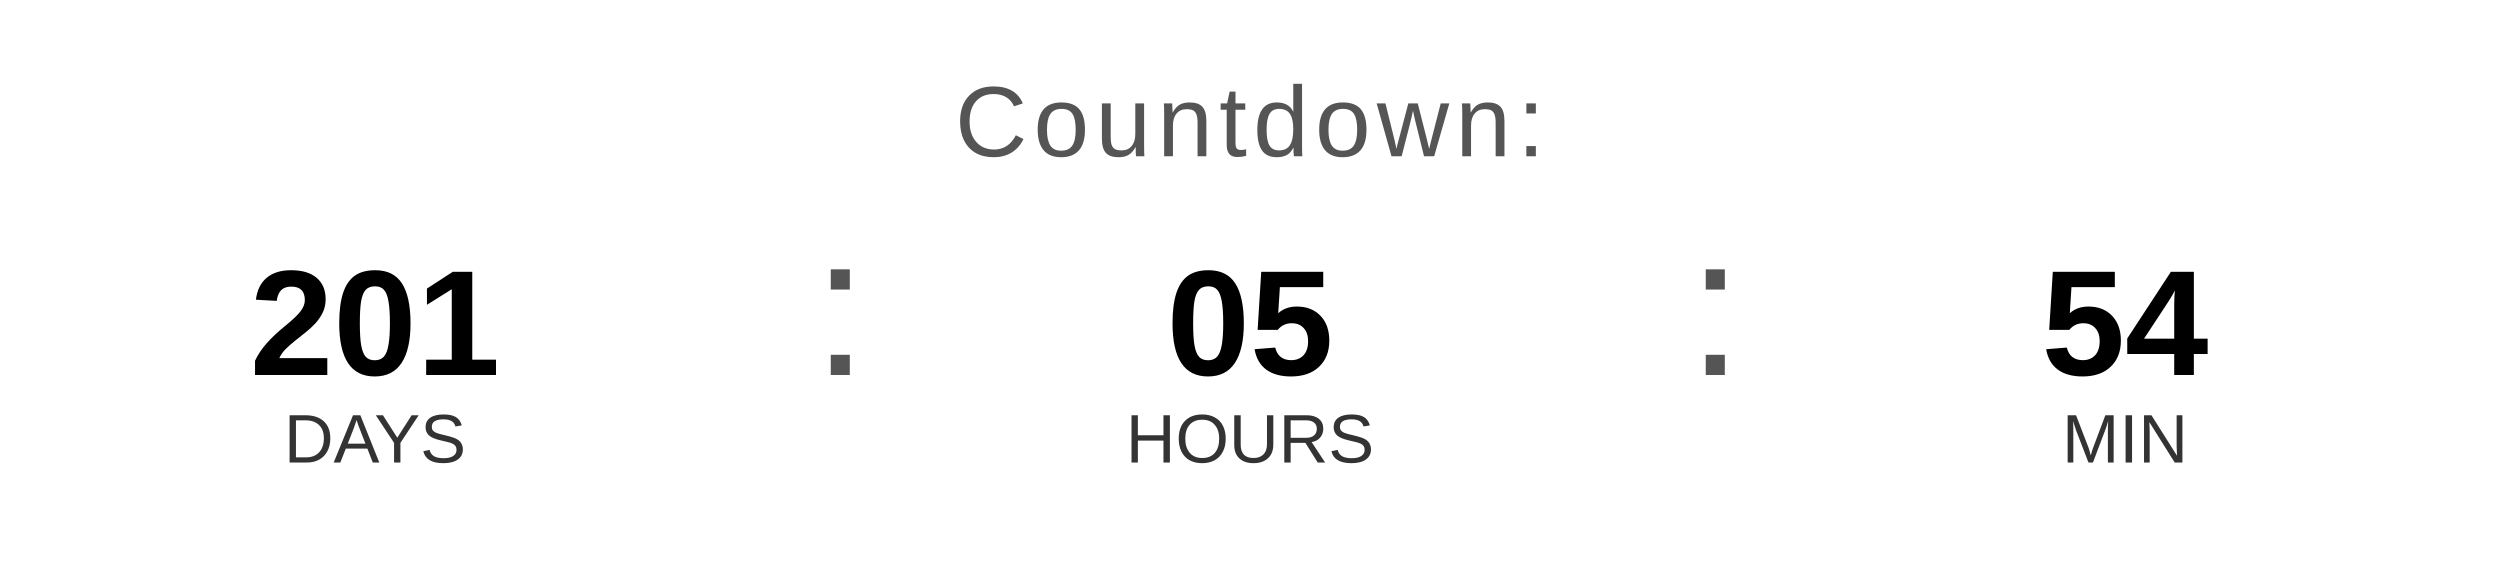
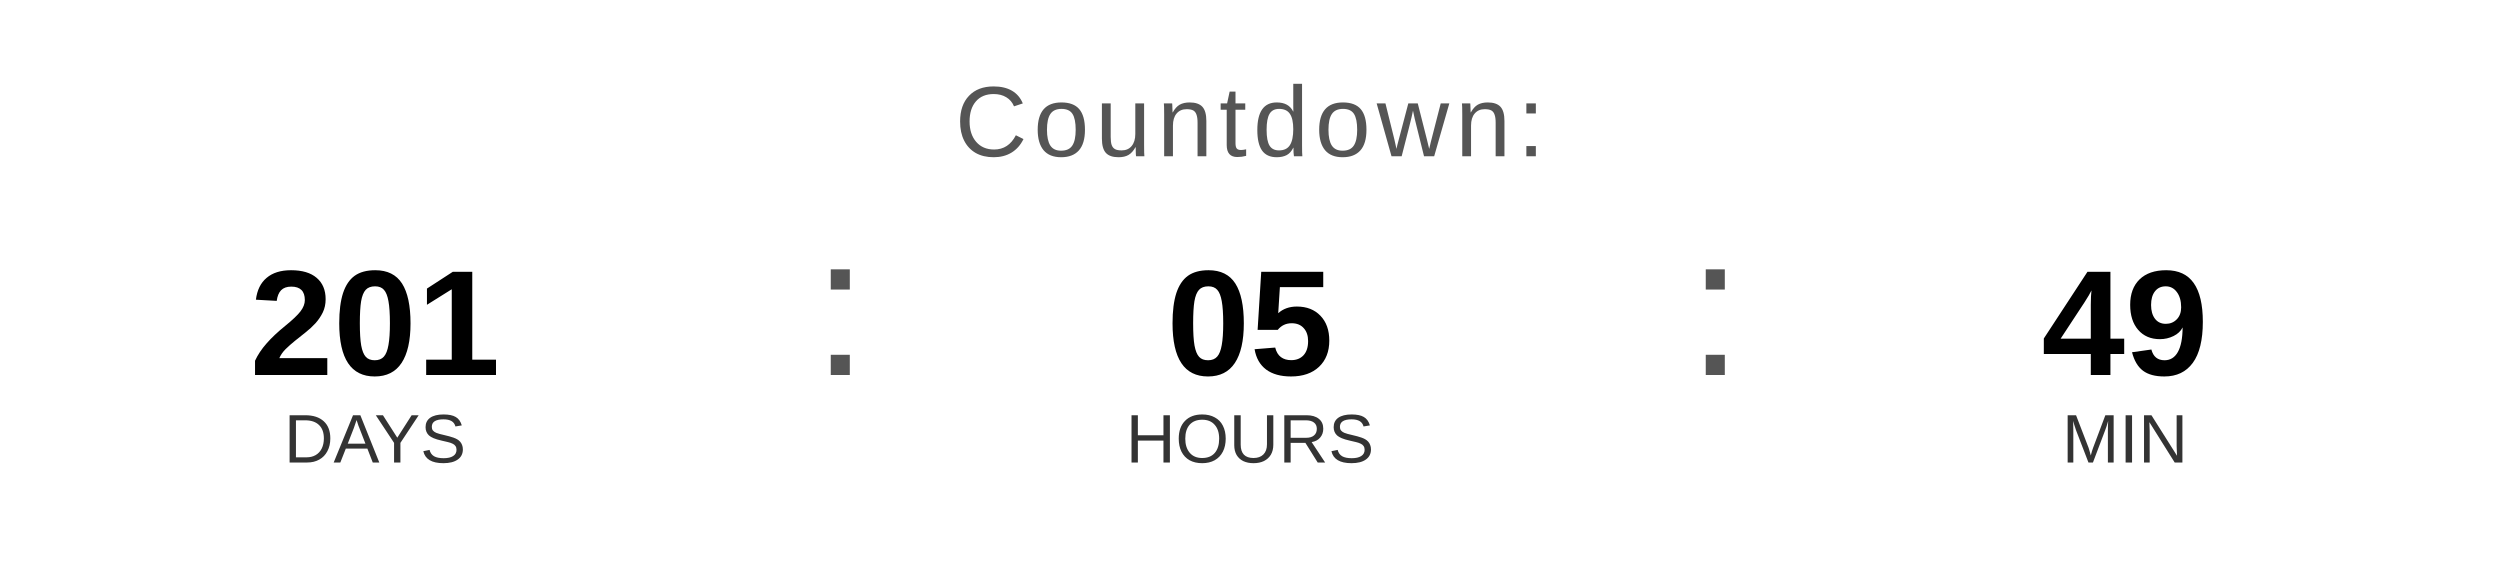
<svg xmlns="http://www.w3.org/2000/svg" width="400" height="90" viewBox="0 0 400 90">
  <text x="200" y="25" font-family="Arial, Helvetica, sans-serif" font-size="16" fill="#555555" text-anchor="middle" letter-spacing="1">
    Countdown:
  </text>
  <text x="60" y="60" font-family="Arial, Helvetica, sans-serif" font-size="24" font-weight="bold" fill="#000000" text-anchor="middle">201</text>
  <text x="60" y="74" font-family="Arial, Helvetica, sans-serif" font-size="11" fill="#333333" text-anchor="middle">DAYS</text>
  <text x="130" y="60" font-family="Arial, sans-serif" font-size="32" fill="#555555">:</text>
  <text x="200" y="60" font-family="Arial, Helvetica, sans-serif" font-size="24" font-weight="bold" fill="#000000" text-anchor="middle">05</text>
  <text x="200" y="74" font-family="Arial, Helvetica, sans-serif" font-size="11" fill="#333333" text-anchor="middle">HOURS</text>
  <text x="270" y="60" font-family="Arial, sans-serif" font-size="32" fill="#555555">:</text>
-   <text x="340" y="60" font-family="Arial, Helvetica, sans-serif" font-size="24" font-weight="bold" fill="#000000" text-anchor="middle">54</text>
+   <text x="340" y="60" font-family="Arial, Helvetica, sans-serif" font-size="24" font-weight="bold" fill="#000000" text-anchor="middle">49</text>
  <text x="340" y="74" font-family="Arial, Helvetica, sans-serif" font-size="11" fill="#333333" text-anchor="middle">MIN</text>
</svg>
